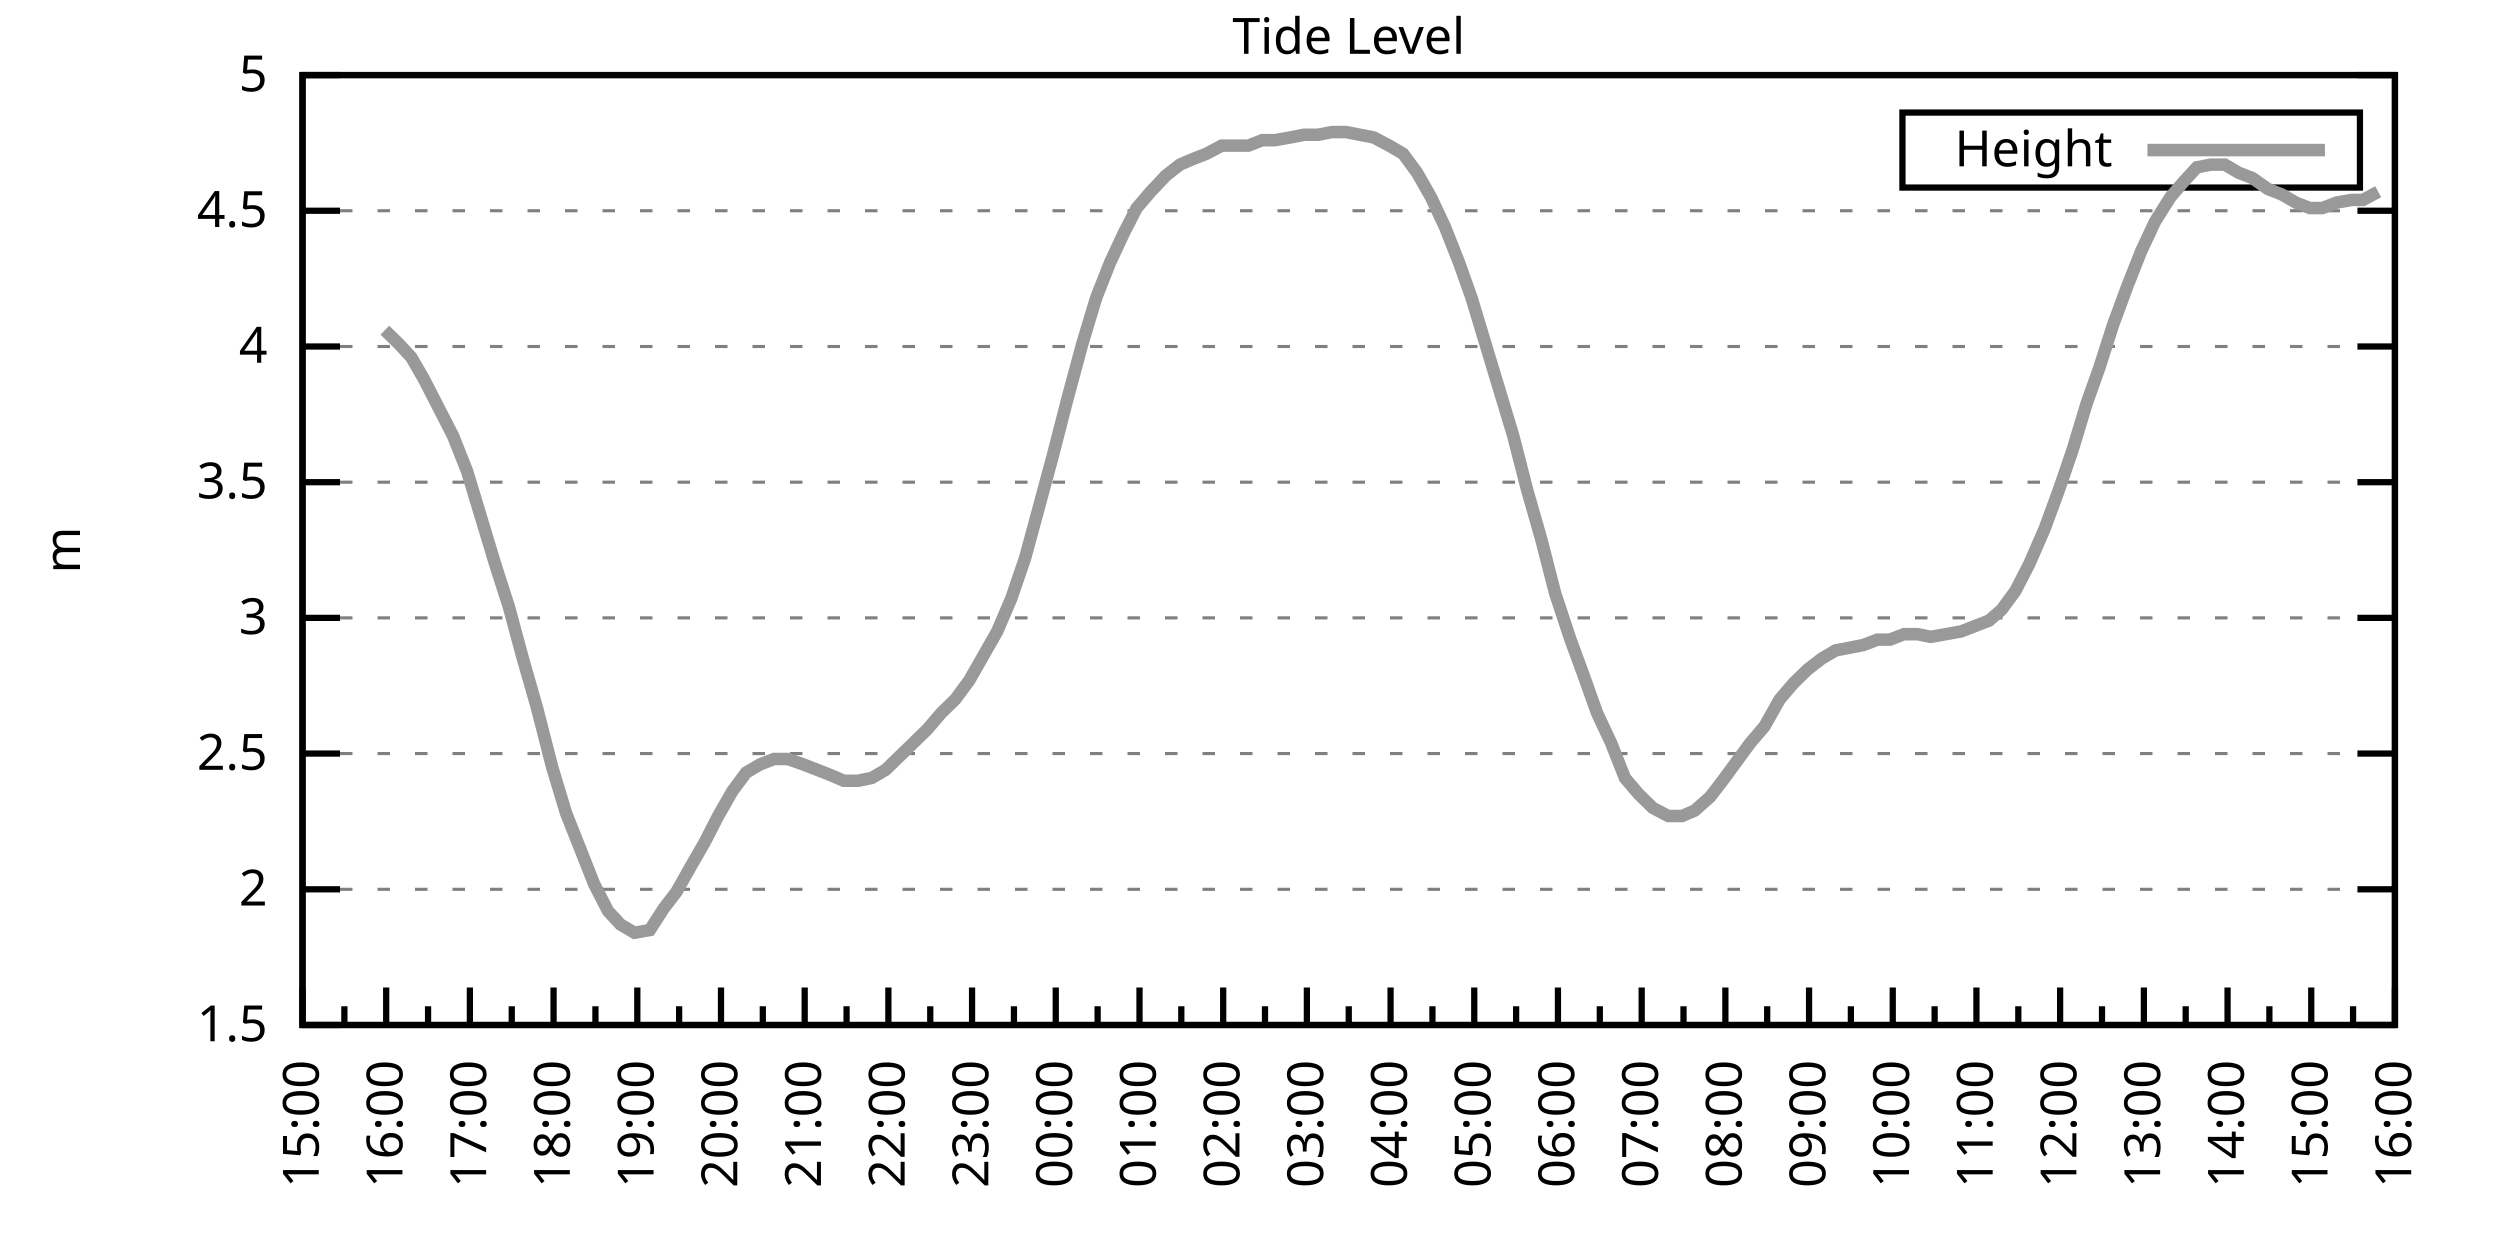
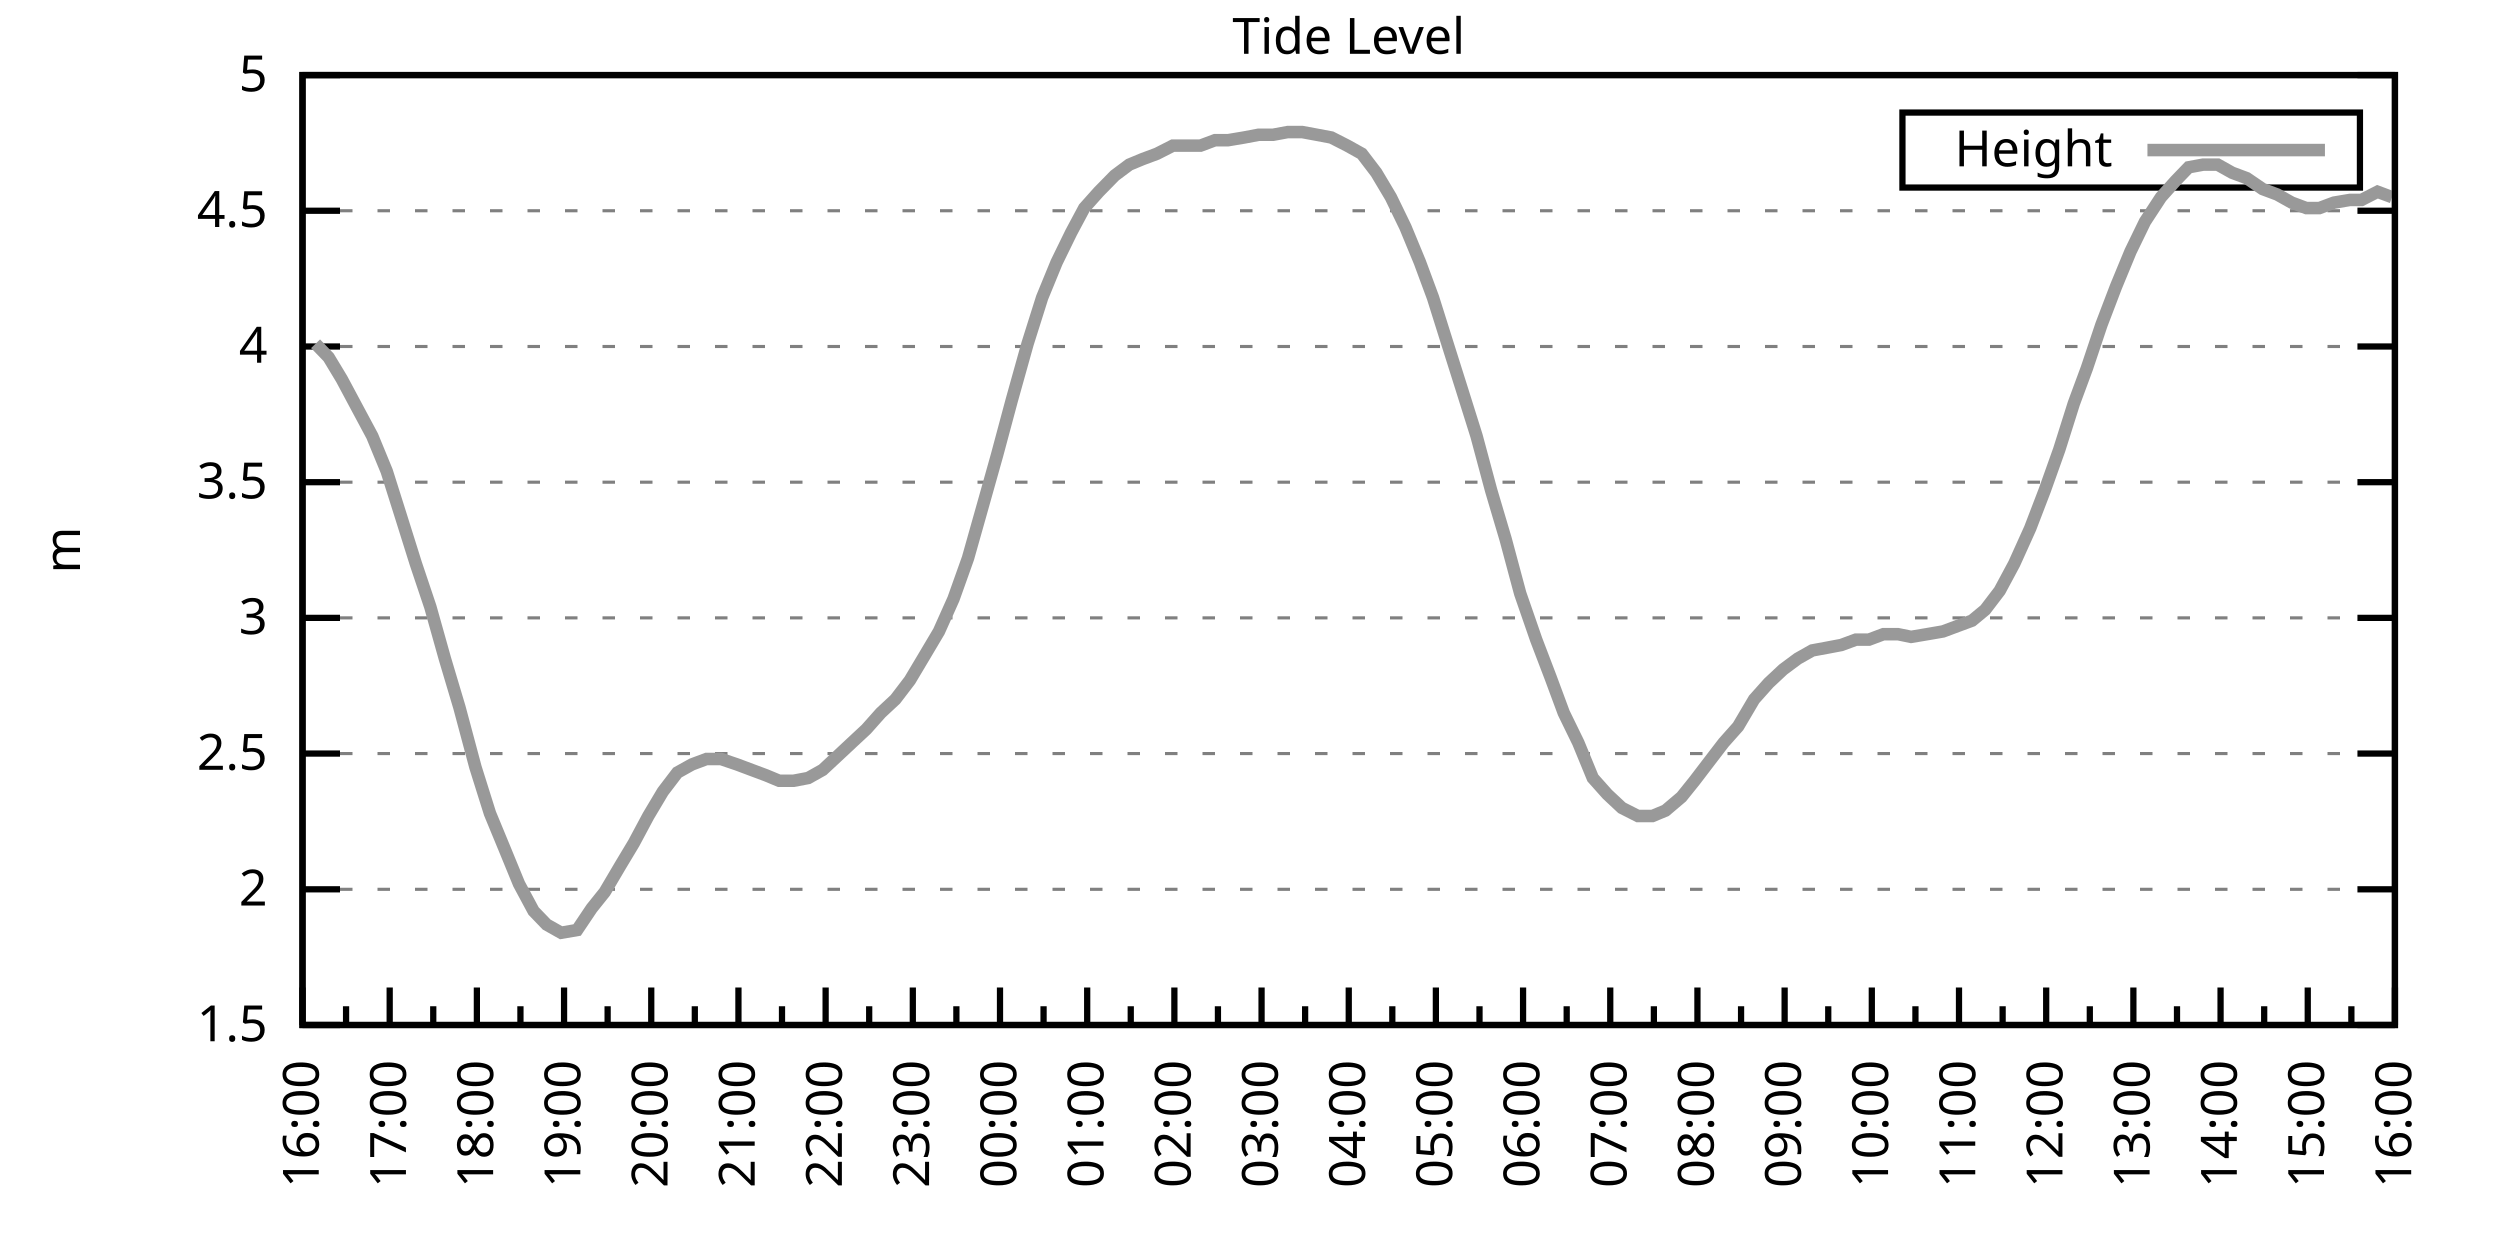
<svg xmlns="http://www.w3.org/2000/svg" xmlns:xlink="http://www.w3.org/1999/xlink" width="400" height="200" viewBox="0 0 400 200">
  <g id="gnuplot_canvas">
    <rect x="0" y="0" width="400" height="200" fill="none" />
    <defs>
      <circle id="gpDot" r="0.5" stroke-width="0.5" stroke="currentColor" />
      <path id="gpPt0" stroke-width="0.333" stroke="currentColor" d="M-1,0 h2 M0,-1 v2" />
      <path id="gpPt1" stroke-width="0.333" stroke="currentColor" d="M-1,-1 L1,1 M1,-1 L-1,1" />
      <path id="gpPt2" stroke-width="0.333" stroke="currentColor" d="M-1,0 L1,0 M0,-1 L0,1 M-1,-1 L1,1 M-1,1 L1,-1" />
      <rect id="gpPt3" stroke-width="0.333" stroke="currentColor" x="-1" y="-1" width="2" height="2" />
      <rect id="gpPt4" stroke-width="0.333" stroke="currentColor" fill="currentColor" x="-1" y="-1" width="2" height="2" />
      <circle id="gpPt5" stroke-width="0.333" stroke="currentColor" cx="0" cy="0" r="1" />
      <use xlink:href="#gpPt5" id="gpPt6" fill="currentColor" stroke="none" />
      <path id="gpPt7" stroke-width="0.333" stroke="currentColor" d="M0,-1.33 L-1.33,0.67 L1.33,0.67 z" />
      <use xlink:href="#gpPt7" id="gpPt8" fill="currentColor" stroke="none" />
      <use xlink:href="#gpPt7" id="gpPt9" stroke="currentColor" transform="rotate(180)" />
      <use xlink:href="#gpPt9" id="gpPt10" fill="currentColor" stroke="none" />
      <use xlink:href="#gpPt3" id="gpPt11" stroke="currentColor" transform="rotate(45)" />
      <use xlink:href="#gpPt11" id="gpPt12" fill="currentColor" stroke="none" />
      <path id="gpPt13" stroke-width="0.333" stroke="currentColor" d="M0,1.330 L1.265,0.411 L0.782,-1.067 L-0.782,-1.076 L-1.265,0.411 z" />
      <use xlink:href="#gpPt13" id="gpPt14" fill="currentColor" stroke="none" />
      <filter id="textbox" filterUnits="objectBoundingBox" x="0" y="0" height="1" width="1">
        <feFlood flood-color="white" flood-opacity="1" result="bgnd" />
        <feComposite in="SourceGraphic" in2="bgnd" operator="atop" />
      </filter>
      <filter id="greybox" filterUnits="objectBoundingBox" x="0" y="0" height="1" width="1">
        <feFlood flood-color="lightgrey" flood-opacity="1" result="grey" />
        <feComposite in="SourceGraphic" in2="grey" operator="atop" />
      </filter>
    </defs>
    <g fill="none" color="white" stroke="currentColor" stroke-width="1.00" stroke-linecap="butt" stroke-linejoin="miter">
</g>
    <g fill="none" color="black" stroke="currentColor" stroke-width="1.00" stroke-linecap="butt" stroke-linejoin="miter">
      <g stroke="none" shape-rendering="crispEdges">
        <polygon fill="rgb(255, 255, 255)" points="48.40,164.00 383.18,164.00 383.18,12.02 48.40,12.02 " />
      </g>
    </g>
    <g fill="none" color="black" stroke="currentColor" stroke-width="1.00" stroke-linecap="butt" stroke-linejoin="miter">
</g>
    <g fill="none" color="black" stroke="black" stroke-width="0.50" stroke-linecap="butt" stroke-linejoin="miter">
</g>
    <g fill="none" color="gray" stroke="currentColor" stroke-width="0.50" stroke-linecap="butt" stroke-linejoin="miter">
      <path stroke="gray" stroke-dasharray="2,4" class="gridline" d="M48.40,164.00 L383.19,164.00  " />
    </g>
    <g fill="none" color="gray" stroke="gray" stroke-width="1.00" stroke-linecap="butt" stroke-linejoin="miter">
</g>
    <g fill="none" color="black" stroke="currentColor" stroke-width="1.00" stroke-linecap="butt" stroke-linejoin="miter">
      <path stroke="black" d="M48.40,164.00 L54.40,164.00 M383.19,164.00 L377.19,164.00  " />
      <g transform="translate(42.80,166.60)" stroke="none" fill="black" font-family="Sans" font-size="8.00" text-anchor="end">
        <text>
          <tspan font-family="Sans"> 1.5</tspan>
        </text>
      </g>
    </g>
    <g fill="none" color="black" stroke="currentColor" stroke-width="1.00" stroke-linecap="butt" stroke-linejoin="miter">
</g>
    <g fill="none" color="black" stroke="black" stroke-width="0.50" stroke-linecap="butt" stroke-linejoin="miter">
</g>
    <g fill="none" color="gray" stroke="currentColor" stroke-width="0.50" stroke-linecap="butt" stroke-linejoin="miter">
      <path stroke="gray" stroke-dasharray="2,4" class="gridline" d="M48.40,142.29 L383.19,142.29  " />
    </g>
    <g fill="none" color="gray" stroke="gray" stroke-width="1.00" stroke-linecap="butt" stroke-linejoin="miter">
</g>
    <g fill="none" color="black" stroke="currentColor" stroke-width="1.00" stroke-linecap="butt" stroke-linejoin="miter">
      <path stroke="black" d="M48.40,142.29 L54.40,142.29 M383.19,142.29 L377.19,142.29  " />
      <g transform="translate(42.80,144.89)" stroke="none" fill="black" font-family="Sans" font-size="8.00" text-anchor="end">
        <text>
          <tspan font-family="Sans"> 2</tspan>
        </text>
      </g>
    </g>
    <g fill="none" color="black" stroke="currentColor" stroke-width="1.00" stroke-linecap="butt" stroke-linejoin="miter">
</g>
    <g fill="none" color="black" stroke="black" stroke-width="0.50" stroke-linecap="butt" stroke-linejoin="miter">
</g>
    <g fill="none" color="gray" stroke="currentColor" stroke-width="0.50" stroke-linecap="butt" stroke-linejoin="miter">
      <path stroke="gray" stroke-dasharray="2,4" class="gridline" d="M48.40,120.57 L383.19,120.57  " />
    </g>
    <g fill="none" color="gray" stroke="gray" stroke-width="1.00" stroke-linecap="butt" stroke-linejoin="miter">
</g>
    <g fill="none" color="black" stroke="currentColor" stroke-width="1.00" stroke-linecap="butt" stroke-linejoin="miter">
      <path stroke="black" d="M48.40,120.57 L54.40,120.57 M383.19,120.57 L377.19,120.57  " />
      <g transform="translate(42.80,123.17)" stroke="none" fill="black" font-family="Sans" font-size="8.00" text-anchor="end">
        <text>
          <tspan font-family="Sans"> 2.5</tspan>
        </text>
      </g>
    </g>
    <g fill="none" color="black" stroke="currentColor" stroke-width="1.00" stroke-linecap="butt" stroke-linejoin="miter">
</g>
    <g fill="none" color="black" stroke="black" stroke-width="0.50" stroke-linecap="butt" stroke-linejoin="miter">
</g>
    <g fill="none" color="gray" stroke="currentColor" stroke-width="0.50" stroke-linecap="butt" stroke-linejoin="miter">
      <path stroke="gray" stroke-dasharray="2,4" class="gridline" d="M48.40,98.86 L383.19,98.86  " />
    </g>
    <g fill="none" color="gray" stroke="gray" stroke-width="1.00" stroke-linecap="butt" stroke-linejoin="miter">
</g>
    <g fill="none" color="black" stroke="currentColor" stroke-width="1.00" stroke-linecap="butt" stroke-linejoin="miter">
      <path stroke="black" d="M48.40,98.86 L54.40,98.86 M383.19,98.86 L377.19,98.86  " />
      <g transform="translate(42.80,101.46)" stroke="none" fill="black" font-family="Sans" font-size="8.00" text-anchor="end">
        <text>
          <tspan font-family="Sans"> 3</tspan>
        </text>
      </g>
    </g>
    <g fill="none" color="black" stroke="currentColor" stroke-width="1.00" stroke-linecap="butt" stroke-linejoin="miter">
</g>
    <g fill="none" color="black" stroke="black" stroke-width="0.50" stroke-linecap="butt" stroke-linejoin="miter">
</g>
    <g fill="none" color="gray" stroke="currentColor" stroke-width="0.50" stroke-linecap="butt" stroke-linejoin="miter">
      <path stroke="gray" stroke-dasharray="2,4" class="gridline" d="M48.40,77.15 L383.19,77.15  " />
    </g>
    <g fill="none" color="gray" stroke="gray" stroke-width="1.00" stroke-linecap="butt" stroke-linejoin="miter">
</g>
    <g fill="none" color="black" stroke="currentColor" stroke-width="1.00" stroke-linecap="butt" stroke-linejoin="miter">
      <path stroke="black" d="M48.40,77.15 L54.40,77.15 M383.19,77.15 L377.19,77.15  " />
      <g transform="translate(42.80,79.75)" stroke="none" fill="black" font-family="Sans" font-size="8.00" text-anchor="end">
        <text>
          <tspan font-family="Sans"> 3.5</tspan>
        </text>
      </g>
    </g>
    <g fill="none" color="black" stroke="currentColor" stroke-width="1.00" stroke-linecap="butt" stroke-linejoin="miter">
</g>
    <g fill="none" color="black" stroke="black" stroke-width="0.50" stroke-linecap="butt" stroke-linejoin="miter">
</g>
    <g fill="none" color="gray" stroke="currentColor" stroke-width="0.50" stroke-linecap="butt" stroke-linejoin="miter">
      <path stroke="gray" stroke-dasharray="2,4" class="gridline" d="M48.40,55.44 L383.19,55.44  " />
    </g>
    <g fill="none" color="gray" stroke="gray" stroke-width="1.00" stroke-linecap="butt" stroke-linejoin="miter">
</g>
    <g fill="none" color="black" stroke="currentColor" stroke-width="1.00" stroke-linecap="butt" stroke-linejoin="miter">
      <path stroke="black" d="M48.40,55.44 L54.40,55.44 M383.19,55.44 L377.19,55.44  " />
      <g transform="translate(42.80,58.04)" stroke="none" fill="black" font-family="Sans" font-size="8.00" text-anchor="end">
        <text>
          <tspan font-family="Sans"> 4</tspan>
        </text>
      </g>
    </g>
    <g fill="none" color="black" stroke="currentColor" stroke-width="1.00" stroke-linecap="butt" stroke-linejoin="miter">
</g>
    <g fill="none" color="black" stroke="black" stroke-width="0.50" stroke-linecap="butt" stroke-linejoin="miter">
</g>
    <g fill="none" color="gray" stroke="currentColor" stroke-width="0.50" stroke-linecap="butt" stroke-linejoin="miter">
      <path stroke="gray" stroke-dasharray="2,4" class="gridline" d="M48.40,33.72 L383.19,33.72  " />
    </g>
    <g fill="none" color="gray" stroke="gray" stroke-width="1.00" stroke-linecap="butt" stroke-linejoin="miter">
</g>
    <g fill="none" color="black" stroke="currentColor" stroke-width="1.00" stroke-linecap="butt" stroke-linejoin="miter">
      <path stroke="black" d="M48.40,33.72 L54.40,33.72 M383.19,33.72 L377.19,33.72  " />
      <g transform="translate(42.80,36.32)" stroke="none" fill="black" font-family="Sans" font-size="8.00" text-anchor="end">
        <text>
          <tspan font-family="Sans"> 4.5</tspan>
        </text>
      </g>
    </g>
    <g fill="none" color="black" stroke="currentColor" stroke-width="1.00" stroke-linecap="butt" stroke-linejoin="miter">
</g>
    <g fill="none" color="black" stroke="black" stroke-width="0.50" stroke-linecap="butt" stroke-linejoin="miter">
</g>
    <g fill="none" color="gray" stroke="currentColor" stroke-width="0.50" stroke-linecap="butt" stroke-linejoin="miter">
      <path stroke="gray" stroke-dasharray="2,4" class="gridline" d="M48.40,12.01 L383.19,12.01  " />
    </g>
    <g fill="none" color="gray" stroke="gray" stroke-width="1.00" stroke-linecap="butt" stroke-linejoin="miter">
</g>
    <g fill="none" color="black" stroke="currentColor" stroke-width="1.00" stroke-linecap="butt" stroke-linejoin="miter">
      <path stroke="black" d="M48.40,12.01 L54.40,12.01 M383.19,12.01 L377.19,12.01  " />
      <g transform="translate(42.80,14.61)" stroke="none" fill="black" font-family="Sans" font-size="8.00" text-anchor="end">
        <text>
          <tspan font-family="Sans"> 5</tspan>
        </text>
      </g>
    </g>
    <g fill="none" color="black" stroke="currentColor" stroke-width="1.00" stroke-linecap="butt" stroke-linejoin="miter">
      <path stroke="black" d="M48.40,164.00 L48.40,158.00  " />
      <g transform="translate(51.00,169.60) rotate(270)" stroke="none" fill="black" font-family="Sans" font-size="8.00" text-anchor="end">
        <text>
+           <tspan font-family="Sans">16:00</tspan>
+         </text>
+       </g>
+     </g>
+     <g fill="none" color="black" stroke="currentColor" stroke-width="1.00" stroke-linecap="butt" stroke-linejoin="miter">
+       <path stroke="black" d="M55.37,164.00 L55.37,161.00 M62.35,164.00 L62.35,158.00  " />
+       <g transform="translate(64.95,169.60) rotate(270)" stroke="none" fill="black" font-family="Sans" font-size="8.00" text-anchor="end">
+         <text>
+           <tspan font-family="Sans">17:00</tspan>
+         </text>
+       </g>
+     </g>
+     <g fill="none" color="black" stroke="currentColor" stroke-width="1.00" stroke-linecap="butt" stroke-linejoin="miter">
+       <path stroke="black" d="M69.32,164.00 L69.32,161.00 M76.30,164.00 L76.30,158.00  " />
+       <g transform="translate(78.90,169.60) rotate(270)" stroke="none" fill="black" font-family="Sans" font-size="8.00" text-anchor="end">
+         <text>
+           <tspan font-family="Sans">18:00</tspan>
+         </text>
+       </g>
+     </g>
+     <g fill="none" color="black" stroke="currentColor" stroke-width="1.00" stroke-linecap="butt" stroke-linejoin="miter">
+       <path stroke="black" d="M83.27,164.00 L83.27,161.00 M90.25,164.00 L90.25,158.00  " />
+       <g transform="translate(92.85,169.60) rotate(270)" stroke="none" fill="black" font-family="Sans" font-size="8.00" text-anchor="end">
+         <text>
+           <tspan font-family="Sans">19:00</tspan>
+         </text>
+       </g>
+     </g>
+     <g fill="none" color="black" stroke="currentColor" stroke-width="1.00" stroke-linecap="butt" stroke-linejoin="miter">
+       <path stroke="black" d="M97.22,164.00 L97.22,161.00 M104.20,164.00 L104.20,158.00  " />
+       <g transform="translate(106.80,169.60) rotate(270)" stroke="none" fill="black" font-family="Sans" font-size="8.00" text-anchor="end">
+         <text>
+           <tspan font-family="Sans">20:00</tspan>
+         </text>
+       </g>
+     </g>
+     <g fill="none" color="black" stroke="currentColor" stroke-width="1.00" stroke-linecap="butt" stroke-linejoin="miter">
+       <path stroke="black" d="M111.17,164.00 L111.17,161.00 M118.15,164.00 L118.15,158.00  " />
+       <g transform="translate(120.75,169.60) rotate(270)" stroke="none" fill="black" font-family="Sans" font-size="8.00" text-anchor="end">
+         <text>
+           <tspan font-family="Sans">21:00</tspan>
+         </text>
+       </g>
+     </g>
+     <g fill="none" color="black" stroke="currentColor" stroke-width="1.00" stroke-linecap="butt" stroke-linejoin="miter">
+       <path stroke="black" d="M125.12,164.00 L125.12,161.00 M132.10,164.00 L132.10,158.00  " />
+       <g transform="translate(134.70,169.60) rotate(270)" stroke="none" fill="black" font-family="Sans" font-size="8.00" text-anchor="end">
+         <text>
+           <tspan font-family="Sans">22:00</tspan>
+         </text>
+       </g>
+     </g>
+     <g fill="none" color="black" stroke="currentColor" stroke-width="1.00" stroke-linecap="butt" stroke-linejoin="miter">
+       <path stroke="black" d="M139.07,164.00 L139.07,161.00 M146.05,164.00 L146.05,158.00  " />
+       <g transform="translate(148.65,169.60) rotate(270)" stroke="none" fill="black" font-family="Sans" font-size="8.00" text-anchor="end">
+         <text>
+           <tspan font-family="Sans">23:00</tspan>
+         </text>
+       </g>
+     </g>
+     <g fill="none" color="black" stroke="currentColor" stroke-width="1.00" stroke-linecap="butt" stroke-linejoin="miter">
+       <path stroke="black" d="M153.02,164.00 L153.02,161.00 M160.00,164.00 L160.00,158.00  " />
+       <g transform="translate(162.60,169.60) rotate(270)" stroke="none" fill="black" font-family="Sans" font-size="8.00" text-anchor="end">
+         <text>
+           <tspan font-family="Sans">00:00</tspan>
+         </text>
+       </g>
+     </g>
+     <g fill="none" color="black" stroke="currentColor" stroke-width="1.00" stroke-linecap="butt" stroke-linejoin="miter">
+       <path stroke="black" d="M166.97,164.00 L166.97,161.00 M173.95,164.00 L173.95,158.00  " />
+       <g transform="translate(176.55,169.60) rotate(270)" stroke="none" fill="black" font-family="Sans" font-size="8.00" text-anchor="end">
+         <text>
+           <tspan font-family="Sans">01:00</tspan>
+         </text>
+       </g>
+     </g>
+     <g fill="none" color="black" stroke="currentColor" stroke-width="1.00" stroke-linecap="butt" stroke-linejoin="miter">
+       <path stroke="black" d="M180.92,164.00 L180.92,161.00 M187.90,164.00 L187.90,158.00  " />
+       <g transform="translate(190.50,169.60) rotate(270)" stroke="none" fill="black" font-family="Sans" font-size="8.00" text-anchor="end">
+         <text>
+           <tspan font-family="Sans">02:00</tspan>
+         </text>
+       </g>
+     </g>
+     <g fill="none" color="black" stroke="currentColor" stroke-width="1.00" stroke-linecap="butt" stroke-linejoin="miter">
+       <path stroke="black" d="M194.87,164.00 L194.87,161.00 M201.85,164.00 L201.85,158.00  " />
+       <g transform="translate(204.45,169.60) rotate(270)" stroke="none" fill="black" font-family="Sans" font-size="8.00" text-anchor="end">
+         <text>
+           <tspan font-family="Sans">03:00</tspan>
+         </text>
+       </g>
+     </g>
+     <g fill="none" color="black" stroke="currentColor" stroke-width="1.00" stroke-linecap="butt" stroke-linejoin="miter">
+       <path stroke="black" d="M208.82,164.00 L208.82,161.00 M215.80,164.00 L215.80,158.00  " />
+       <g transform="translate(218.40,169.60) rotate(270)" stroke="none" fill="black" font-family="Sans" font-size="8.00" text-anchor="end">
+         <text>
+           <tspan font-family="Sans">04:00</tspan>
+         </text>
+       </g>
+     </g>
+     <g fill="none" color="black" stroke="currentColor" stroke-width="1.00" stroke-linecap="butt" stroke-linejoin="miter">
+       <path stroke="black" d="M222.77,164.00 L222.77,161.00 M229.74,164.00 L229.74,158.00  " />
+       <g transform="translate(232.34,169.60) rotate(270)" stroke="none" fill="black" font-family="Sans" font-size="8.00" text-anchor="end">
+         <text>
+           <tspan font-family="Sans">05:00</tspan>
+         </text>
+       </g>
+     </g>
+     <g fill="none" color="black" stroke="currentColor" stroke-width="1.00" stroke-linecap="butt" stroke-linejoin="miter">
+       <path stroke="black" d="M236.72,164.00 L236.72,161.00 M243.69,164.00 L243.69,158.00  " />
+       <g transform="translate(246.29,169.60) rotate(270)" stroke="none" fill="black" font-family="Sans" font-size="8.00" text-anchor="end">
+         <text>
+           <tspan font-family="Sans">06:00</tspan>
+         </text>
+       </g>
+     </g>
+     <g fill="none" color="black" stroke="currentColor" stroke-width="1.00" stroke-linecap="butt" stroke-linejoin="miter">
+       <path stroke="black" d="M250.67,164.00 L250.67,161.00 M257.64,164.00 L257.64,158.00  " />
+       <g transform="translate(260.24,169.60) rotate(270)" stroke="none" fill="black" font-family="Sans" font-size="8.00" text-anchor="end">
+         <text>
+           <tspan font-family="Sans">07:00</tspan>
+         </text>
+       </g>
+     </g>
+     <g fill="none" color="black" stroke="currentColor" stroke-width="1.00" stroke-linecap="butt" stroke-linejoin="miter">
+       <path stroke="black" d="M264.62,164.00 L264.62,161.00 M271.59,164.00 L271.59,158.00  " />
+       <g transform="translate(274.19,169.60) rotate(270)" stroke="none" fill="black" font-family="Sans" font-size="8.00" text-anchor="end">
+         <text>
+           <tspan font-family="Sans">08:00</tspan>
+         </text>
+       </g>
+     </g>
+     <g fill="none" color="black" stroke="currentColor" stroke-width="1.00" stroke-linecap="butt" stroke-linejoin="miter">
+       <path stroke="black" d="M278.57,164.00 L278.57,161.00 M285.54,164.00 L285.54,158.00  " />
+       <g transform="translate(288.14,169.60) rotate(270)" stroke="none" fill="black" font-family="Sans" font-size="8.00" text-anchor="end">
+         <text>
+           <tspan font-family="Sans">09:00</tspan>
+         </text>
+       </g>
+     </g>
+     <g fill="none" color="black" stroke="currentColor" stroke-width="1.00" stroke-linecap="butt" stroke-linejoin="miter">
+       <path stroke="black" d="M292.52,164.00 L292.52,161.00 M299.49,164.00 L299.49,158.00  " />
+       <g transform="translate(302.09,169.60) rotate(270)" stroke="none" fill="black" font-family="Sans" font-size="8.00" text-anchor="end">
+         <text>
+           <tspan font-family="Sans">10:00</tspan>
+         </text>
+       </g>
+     </g>
+     <g fill="none" color="black" stroke="currentColor" stroke-width="1.00" stroke-linecap="butt" stroke-linejoin="miter">
+       <path stroke="black" d="M306.47,164.00 L306.47,161.00 M313.44,164.00 L313.44,158.00  " />
+       <g transform="translate(316.04,169.60) rotate(270)" stroke="none" fill="black" font-family="Sans" font-size="8.00" text-anchor="end">
+         <text>
+           <tspan font-family="Sans">11:00</tspan>
+         </text>
+       </g>
+     </g>
+     <g fill="none" color="black" stroke="currentColor" stroke-width="1.00" stroke-linecap="butt" stroke-linejoin="miter">
+       <path stroke="black" d="M320.42,164.00 L320.42,161.00 M327.39,164.00 L327.39,158.00  " />
+       <g transform="translate(329.99,169.60) rotate(270)" stroke="none" fill="black" font-family="Sans" font-size="8.00" text-anchor="end">
+         <text>
+           <tspan font-family="Sans">12:00</tspan>
+         </text>
+       </g>
+     </g>
+     <g fill="none" color="black" stroke="currentColor" stroke-width="1.00" stroke-linecap="butt" stroke-linejoin="miter">
+       <path stroke="black" d="M334.37,164.00 L334.37,161.00 M341.34,164.00 L341.34,158.00  " />
+       <g transform="translate(343.94,169.60) rotate(270)" stroke="none" fill="black" font-family="Sans" font-size="8.00" text-anchor="end">
+         <text>
+           <tspan font-family="Sans">13:00</tspan>
+         </text>
+       </g>
+     </g>
+     <g fill="none" color="black" stroke="currentColor" stroke-width="1.00" stroke-linecap="butt" stroke-linejoin="miter">
+       <path stroke="black" d="M348.32,164.00 L348.32,161.00 M355.29,164.00 L355.29,158.00  " />
+       <g transform="translate(357.89,169.60) rotate(270)" stroke="none" fill="black" font-family="Sans" font-size="8.00" text-anchor="end">
+         <text>
+           <tspan font-family="Sans">14:00</tspan>
+         </text>
+       </g>
+     </g>
+     <g fill="none" color="black" stroke="currentColor" stroke-width="1.00" stroke-linecap="butt" stroke-linejoin="miter">
+       <path stroke="black" d="M362.27,164.00 L362.27,161.00 M369.24,164.00 L369.24,158.00  " />
+       <g transform="translate(371.84,169.60) rotate(270)" stroke="none" fill="black" font-family="Sans" font-size="8.00" text-anchor="end">
+         <text>
          <tspan font-family="Sans">15:00</tspan>
        </text>
      </g>
    </g>
    <g fill="none" color="black" stroke="currentColor" stroke-width="1.00" stroke-linecap="butt" stroke-linejoin="miter">
-       <path stroke="black" d="M55.10,164.00 L55.10,161.00 M61.79,164.00 L61.79,158.00  " />
-       <g transform="translate(64.39,169.60) rotate(270)" stroke="none" fill="black" font-family="Sans" font-size="8.00" text-anchor="end">
-         <text>
-           <tspan font-family="Sans">16:00</tspan>
-         </text>
-       </g>
-     </g>
-     <g fill="none" color="black" stroke="currentColor" stroke-width="1.00" stroke-linecap="butt" stroke-linejoin="miter">
-       <path stroke="black" d="M68.49,164.00 L68.49,161.00 M75.18,164.00 L75.18,158.00  " />
-       <g transform="translate(77.78,169.60) rotate(270)" stroke="none" fill="black" font-family="Sans" font-size="8.00" text-anchor="end">
-         <text>
-           <tspan font-family="Sans">17:00</tspan>
-         </text>
-       </g>
-     </g>
-     <g fill="none" color="black" stroke="currentColor" stroke-width="1.00" stroke-linecap="butt" stroke-linejoin="miter">
-       <path stroke="black" d="M81.88,164.00 L81.88,161.00 M88.57,164.00 L88.57,158.00  " />
-       <g transform="translate(91.17,169.60) rotate(270)" stroke="none" fill="black" font-family="Sans" font-size="8.00" text-anchor="end">
-         <text>
-           <tspan font-family="Sans">18:00</tspan>
-         </text>
-       </g>
-     </g>
-     <g fill="none" color="black" stroke="currentColor" stroke-width="1.00" stroke-linecap="butt" stroke-linejoin="miter">
-       <path stroke="black" d="M95.27,164.00 L95.27,161.00 M101.97,164.00 L101.97,158.00  " />
-       <g transform="translate(104.57,169.60) rotate(270)" stroke="none" fill="black" font-family="Sans" font-size="8.00" text-anchor="end">
-         <text>
-           <tspan font-family="Sans">19:00</tspan>
-         </text>
-       </g>
-     </g>
-     <g fill="none" color="black" stroke="currentColor" stroke-width="1.00" stroke-linecap="butt" stroke-linejoin="miter">
-       <path stroke="black" d="M108.66,164.00 L108.66,161.00 M115.36,164.00 L115.36,158.00  " />
-       <g transform="translate(117.96,169.60) rotate(270)" stroke="none" fill="black" font-family="Sans" font-size="8.00" text-anchor="end">
-         <text>
-           <tspan font-family="Sans">20:00</tspan>
-         </text>
-       </g>
-     </g>
-     <g fill="none" color="black" stroke="currentColor" stroke-width="1.00" stroke-linecap="butt" stroke-linejoin="miter">
-       <path stroke="black" d="M122.05,164.00 L122.05,161.00 M128.75,164.00 L128.75,158.00  " />
-       <g transform="translate(131.35,169.60) rotate(270)" stroke="none" fill="black" font-family="Sans" font-size="8.00" text-anchor="end">
-         <text>
-           <tspan font-family="Sans">21:00</tspan>
-         </text>
-       </g>
-     </g>
-     <g fill="none" color="black" stroke="currentColor" stroke-width="1.00" stroke-linecap="butt" stroke-linejoin="miter">
-       <path stroke="black" d="M135.45,164.00 L135.45,161.00 M142.14,164.00 L142.14,158.00  " />
-       <g transform="translate(144.74,169.60) rotate(270)" stroke="none" fill="black" font-family="Sans" font-size="8.00" text-anchor="end">
-         <text>
-           <tspan font-family="Sans">22:00</tspan>
-         </text>
-       </g>
-     </g>
-     <g fill="none" color="black" stroke="currentColor" stroke-width="1.00" stroke-linecap="butt" stroke-linejoin="miter">
-       <path stroke="black" d="M148.84,164.00 L148.84,161.00 M155.53,164.00 L155.53,158.00  " />
-       <g transform="translate(158.13,169.60) rotate(270)" stroke="none" fill="black" font-family="Sans" font-size="8.00" text-anchor="end">
-         <text>
-           <tspan font-family="Sans">23:00</tspan>
-         </text>
-       </g>
-     </g>
-     <g fill="none" color="black" stroke="currentColor" stroke-width="1.00" stroke-linecap="butt" stroke-linejoin="miter">
-       <path stroke="black" d="M162.23,164.00 L162.23,161.00 M168.92,164.00 L168.92,158.00  " />
-       <g transform="translate(171.52,169.60) rotate(270)" stroke="none" fill="black" font-family="Sans" font-size="8.00" text-anchor="end">
-         <text>
-           <tspan font-family="Sans">00:00</tspan>
-         </text>
-       </g>
-     </g>
-     <g fill="none" color="black" stroke="currentColor" stroke-width="1.00" stroke-linecap="butt" stroke-linejoin="miter">
-       <path stroke="black" d="M175.62,164.00 L175.62,161.00 M182.32,164.00 L182.32,158.00  " />
-       <g transform="translate(184.92,169.60) rotate(270)" stroke="none" fill="black" font-family="Sans" font-size="8.00" text-anchor="end">
-         <text>
-           <tspan font-family="Sans">01:00</tspan>
-         </text>
-       </g>
-     </g>
-     <g fill="none" color="black" stroke="currentColor" stroke-width="1.00" stroke-linecap="butt" stroke-linejoin="miter">
-       <path stroke="black" d="M189.01,164.00 L189.01,161.00 M195.71,164.00 L195.71,158.00  " />
-       <g transform="translate(198.31,169.60) rotate(270)" stroke="none" fill="black" font-family="Sans" font-size="8.00" text-anchor="end">
-         <text>
-           <tspan font-family="Sans">02:00</tspan>
-         </text>
-       </g>
-     </g>
-     <g fill="none" color="black" stroke="currentColor" stroke-width="1.00" stroke-linecap="butt" stroke-linejoin="miter">
-       <path stroke="black" d="M202.40,164.00 L202.40,161.00 M209.10,164.00 L209.10,158.00  " />
-       <g transform="translate(211.70,169.60) rotate(270)" stroke="none" fill="black" font-family="Sans" font-size="8.00" text-anchor="end">
-         <text>
-           <tspan font-family="Sans">03:00</tspan>
-         </text>
-       </g>
-     </g>
-     <g fill="none" color="black" stroke="currentColor" stroke-width="1.00" stroke-linecap="butt" stroke-linejoin="miter">
-       <path stroke="black" d="M215.80,164.00 L215.80,161.00 M222.49,164.00 L222.49,158.00  " />
-       <g transform="translate(225.09,169.60) rotate(270)" stroke="none" fill="black" font-family="Sans" font-size="8.00" text-anchor="end">
-         <text>
-           <tspan font-family="Sans">04:00</tspan>
-         </text>
-       </g>
-     </g>
-     <g fill="none" color="black" stroke="currentColor" stroke-width="1.00" stroke-linecap="butt" stroke-linejoin="miter">
-       <path stroke="black" d="M229.19,164.00 L229.19,161.00 M235.88,164.00 L235.88,158.00  " />
-       <g transform="translate(238.48,169.60) rotate(270)" stroke="none" fill="black" font-family="Sans" font-size="8.00" text-anchor="end">
-         <text>
-           <tspan font-family="Sans">05:00</tspan>
-         </text>
-       </g>
-     </g>
-     <g fill="none" color="black" stroke="currentColor" stroke-width="1.00" stroke-linecap="butt" stroke-linejoin="miter">
-       <path stroke="black" d="M242.58,164.00 L242.58,161.00 M249.27,164.00 L249.27,158.00  " />
-       <g transform="translate(251.87,169.60) rotate(270)" stroke="none" fill="black" font-family="Sans" font-size="8.00" text-anchor="end">
-         <text>
-           <tspan font-family="Sans">06:00</tspan>
-         </text>
-       </g>
-     </g>
-     <g fill="none" color="black" stroke="currentColor" stroke-width="1.00" stroke-linecap="butt" stroke-linejoin="miter">
-       <path stroke="black" d="M255.97,164.00 L255.97,161.00 M262.67,164.00 L262.67,158.00  " />
-       <g transform="translate(265.27,169.60) rotate(270)" stroke="none" fill="black" font-family="Sans" font-size="8.00" text-anchor="end">
-         <text>
-           <tspan font-family="Sans">07:00</tspan>
-         </text>
-       </g>
-     </g>
-     <g fill="none" color="black" stroke="currentColor" stroke-width="1.00" stroke-linecap="butt" stroke-linejoin="miter">
-       <path stroke="black" d="M269.36,164.00 L269.36,161.00 M276.06,164.00 L276.06,158.00  " />
-       <g transform="translate(278.66,169.60) rotate(270)" stroke="none" fill="black" font-family="Sans" font-size="8.00" text-anchor="end">
-         <text>
-           <tspan font-family="Sans">08:00</tspan>
-         </text>
-       </g>
-     </g>
-     <g fill="none" color="black" stroke="currentColor" stroke-width="1.00" stroke-linecap="butt" stroke-linejoin="miter">
-       <path stroke="black" d="M282.75,164.00 L282.75,161.00 M289.45,164.00 L289.45,158.00  " />
-       <g transform="translate(292.05,169.60) rotate(270)" stroke="none" fill="black" font-family="Sans" font-size="8.00" text-anchor="end">
-         <text>
-           <tspan font-family="Sans">09:00</tspan>
-         </text>
-       </g>
-     </g>
-     <g fill="none" color="black" stroke="currentColor" stroke-width="1.00" stroke-linecap="butt" stroke-linejoin="miter">
-       <path stroke="black" d="M296.14,164.00 L296.14,161.00 M302.84,164.00 L302.84,158.00  " />
-       <g transform="translate(305.44,169.60) rotate(270)" stroke="none" fill="black" font-family="Sans" font-size="8.00" text-anchor="end">
-         <text>
-           <tspan font-family="Sans">10:00</tspan>
-         </text>
-       </g>
-     </g>
-     <g fill="none" color="black" stroke="currentColor" stroke-width="1.00" stroke-linecap="butt" stroke-linejoin="miter">
-       <path stroke="black" d="M309.54,164.00 L309.54,161.00 M316.23,164.00 L316.23,158.00  " />
-       <g transform="translate(318.83,169.60) rotate(270)" stroke="none" fill="black" font-family="Sans" font-size="8.00" text-anchor="end">
-         <text>
-           <tspan font-family="Sans">11:00</tspan>
-         </text>
-       </g>
-     </g>
-     <g fill="none" color="black" stroke="currentColor" stroke-width="1.00" stroke-linecap="butt" stroke-linejoin="miter">
-       <path stroke="black" d="M322.93,164.00 L322.93,161.00 M329.62,164.00 L329.62,158.00  " />
-       <g transform="translate(332.22,169.60) rotate(270)" stroke="none" fill="black" font-family="Sans" font-size="8.00" text-anchor="end">
-         <text>
-           <tspan font-family="Sans">12:00</tspan>
-         </text>
-       </g>
-     </g>
-     <g fill="none" color="black" stroke="currentColor" stroke-width="1.00" stroke-linecap="butt" stroke-linejoin="miter">
-       <path stroke="black" d="M336.32,164.00 L336.32,161.00 M343.02,164.00 L343.02,158.00  " />
-       <g transform="translate(345.62,169.60) rotate(270)" stroke="none" fill="black" font-family="Sans" font-size="8.00" text-anchor="end">
-         <text>
-           <tspan font-family="Sans">13:00</tspan>
-         </text>
-       </g>
-     </g>
-     <g fill="none" color="black" stroke="currentColor" stroke-width="1.00" stroke-linecap="butt" stroke-linejoin="miter">
-       <path stroke="black" d="M349.71,164.00 L349.71,161.00 M356.41,164.00 L356.41,158.00  " />
-       <g transform="translate(359.01,169.60) rotate(270)" stroke="none" fill="black" font-family="Sans" font-size="8.00" text-anchor="end">
-         <text>
-           <tspan font-family="Sans">14:00</tspan>
-         </text>
-       </g>
-     </g>
-     <g fill="none" color="black" stroke="currentColor" stroke-width="1.00" stroke-linecap="butt" stroke-linejoin="miter">
-       <path stroke="black" d="M363.10,164.00 L363.10,161.00 M369.80,164.00 L369.80,158.00  " />
-       <g transform="translate(372.40,169.60) rotate(270)" stroke="none" fill="black" font-family="Sans" font-size="8.00" text-anchor="end">
-         <text>
-           <tspan font-family="Sans">15:00</tspan>
-         </text>
-       </g>
-     </g>
-     <g fill="none" color="black" stroke="currentColor" stroke-width="1.00" stroke-linecap="butt" stroke-linejoin="miter">
-       <path stroke="black" d="M376.49,164.00 L376.49,161.00 M383.19,164.00 L383.19,158.00  " />
+       <path stroke="black" d="M376.22,164.00 L376.22,161.00 M383.19,164.00 L383.19,158.00  " />
      <g transform="translate(385.79,169.60) rotate(270)" stroke="none" fill="black" font-family="Sans" font-size="8.00" text-anchor="end">
        <text>
          <tspan font-family="Sans">16:00</tspan>
        </text>
      </g>
    </g>
    <g fill="none" color="black" stroke="currentColor" stroke-width="1.00" stroke-linecap="butt" stroke-linejoin="miter">
</g>
    <g fill="none" color="black" stroke="currentColor" stroke-width="1.00" stroke-linecap="butt" stroke-linejoin="miter">
      <path stroke="black" d="M48.40,12.01 L48.40,164.00 L383.19,164.00 L383.19,12.01 L48.40,12.01 Z  " />
    </g>
    <g fill="none" color="black" stroke="currentColor" stroke-width="1.00" stroke-linecap="butt" stroke-linejoin="miter">
      <g transform="translate(12.80,88.01) rotate(270)" stroke="none" fill="black" font-family="Sans" font-size="8.00" text-anchor="middle">
        <text>
          <tspan font-family="Sans">m</tspan>
        </text>
      </g>
    </g>
    <g fill="none" color="black" stroke="currentColor" stroke-width="1.00" stroke-linecap="butt" stroke-linejoin="miter">
</g>
    <g fill="none" color="black" stroke="currentColor" stroke-width="1.00" stroke-linecap="butt" stroke-linejoin="miter">
      <path stroke="black" d="M304.39,30.01 L304.39,18.01 L377.59,18.01 L377.59,30.01 L304.39,30.01 Z  " />
    </g>
    <g id="Tide_level_plot_1">
      <g fill="none" color="white" stroke="black" stroke-width="2.00" stroke-linecap="butt" stroke-linejoin="miter">
</g>
      <g fill="none" color="black" stroke="currentColor" stroke-width="2.00" stroke-linecap="butt" stroke-linejoin="miter">
        <g transform="translate(337.99,26.61)" stroke="none" fill="black" font-family="Sans" font-size="8.00" text-anchor="end">
          <text>
            <tspan font-family="Sans">Height</tspan>
          </text>
        </g>
      </g>
      <g fill="none" color="black" stroke="currentColor" stroke-width="2.00" stroke-linecap="butt" stroke-linejoin="miter">
-         <path stroke="rgb(153, 153, 153)" d="M343.59,24.01 L371.99,24.01 M61.57,52.83 L63.80,55.00 L65.81,57.17 L67.82,60.65 L70.27,65.42 L72.50,69.77   L74.74,75.41 L76.97,82.79 L79.20,90.18 L81.43,97.12 L83.66,105.38 L85.90,113.19 L88.35,122.75 L90.58,130.13   L92.82,135.77 L95.05,141.42 L97.28,145.76 L99.29,147.93 L101.52,149.24 L103.98,148.80 L106.21,145.33 L108.22,142.72   L110.67,138.38 L112.68,134.90 L114.91,130.56 L117.14,126.65 L119.38,123.61 L121.61,122.31 L123.84,121.44 L126.07,121.44   L128.53,122.31 L130.76,123.18 L132.99,124.05 L135.00,124.92 L137.23,124.92 L139.46,124.48 L141.69,123.18 L143.93,121.01   L146.16,118.84 L148.39,116.67 L150.62,114.06 L152.85,111.89 L155.09,108.85 L157.32,104.94 L159.55,101.03 L161.78,95.82   L164.01,89.31 L166.25,81.06 L168.48,72.81 L170.71,64.12 L173.17,55.00 L175.40,47.62 L177.63,41.97 L179.86,37.20   L181.87,33.29 L184.10,30.68 L186.56,28.08 L188.79,26.34 L190.80,25.47 L193.03,24.60 L195.48,23.30 L197.72,23.30   L199.73,23.30 L201.96,22.43 L203.97,22.43 L206.42,22.00 L208.65,21.56 L210.88,21.56 L213.12,21.13 L215.35,21.13   L217.58,21.56 L219.81,22.00 L222.27,23.30 L224.50,24.60 L226.73,27.64 L228.96,31.55 L231.20,36.33 L233.43,41.97   L235.44,47.62 L237.67,55.00 L239.90,62.38 L242.13,69.77 L244.36,78.45 L246.60,86.27 L248.83,94.95 L251.28,102.34   L253.51,108.42 L255.52,114.06 L257.76,118.84 L259.99,124.48 L262.22,127.09 L264.45,129.26 L266.91,130.56 L269.14,130.56   L271.15,129.69 L273.60,127.52 L275.61,124.92 L277.84,121.88 L280.07,118.84 L282.31,116.23 L284.76,111.89 L286.99,109.28   L289.23,107.11 L291.46,105.38 L293.69,104.07 L295.92,103.64 L298.15,103.20 L300.39,102.34 L302.39,102.34 L304.63,101.47   L306.86,101.47 L308.87,101.90 L311.32,101.47 L313.78,101.03 L316.01,100.16 L318.24,99.30 L320.25,97.56 L322.48,94.52   L324.71,90.18 L327.17,84.53 L329.40,78.45 L331.63,71.94 L333.86,64.56 L335.87,58.91 L338.10,51.96 L340.34,45.88   L342.57,40.24 L344.80,35.46 L347.26,31.55 L349.49,28.95 L351.50,26.77 L353.73,26.34 L355.96,26.34 L358.19,27.64   L360.42,28.51 L362.88,30.25 L365.11,31.12 L367.34,32.42 L369.58,33.29 L371.58,33.29 L373.82,32.42 L376.27,31.99   L378.06,31.99 L380.51,30.68  " />
+         <path stroke="rgb(153, 153, 153)" d="M343.59,24.01 L371.99,24.01 M50.49,55.00 L52.58,57.17 L54.68,60.65 L57.23,65.42 L59.56,69.77 L61.88,75.41   L64.21,82.79 L66.53,90.18 L68.86,97.12 L71.18,105.38 L73.51,113.19 L76.07,122.75 L78.39,130.13 L80.72,135.77   L83.04,141.42 L85.37,145.76 L87.46,147.93 L89.78,149.24 L92.34,148.80 L94.67,145.33 L96.76,142.72 L99.32,138.38   L101.41,134.90 L103.73,130.56 L106.06,126.65 L108.38,123.61 L110.71,122.31 L113.03,121.44 L115.36,121.44 L117.92,122.31   L120.24,123.18 L122.57,124.05 L124.66,124.92 L126.98,124.92 L129.31,124.48 L131.63,123.18 L133.96,121.01 L136.28,118.84   L138.61,116.67 L140.93,114.06 L143.26,111.89 L145.58,108.85 L147.91,104.94 L150.23,101.03 L152.56,95.82 L154.88,89.31   L157.21,81.06 L159.53,72.81 L161.86,64.12 L164.41,55.00 L166.74,47.62 L169.06,41.97 L171.39,37.20 L173.48,33.29   L175.81,30.68 L178.36,28.08 L180.69,26.34 L182.78,25.47 L185.11,24.60 L187.66,23.30 L189.99,23.30 L192.08,23.30   L194.41,22.43 L196.50,22.43 L199.06,22.00 L201.38,21.56 L203.71,21.56 L206.03,21.13 L208.36,21.13 L210.68,21.56   L213.01,22.00 L215.56,23.30 L217.89,24.60 L220.21,27.64 L222.54,31.55 L224.86,36.33 L227.19,41.97 L229.28,47.62   L231.60,55.00 L233.93,62.38 L236.25,69.77 L238.58,78.45 L240.90,86.27 L243.23,94.95 L245.79,102.34 L248.11,108.42   L250.20,114.06 L252.53,118.84 L254.85,124.48 L257.18,127.09 L259.50,129.26 L262.06,130.56 L264.39,130.56 L266.48,129.69   L269.04,127.52 L271.13,124.92 L273.45,121.88 L275.78,118.84 L278.10,116.23 L280.66,111.89 L282.99,109.28 L285.31,107.11   L287.64,105.38 L289.96,104.07 L292.29,103.64 L294.61,103.20 L296.94,102.34 L299.03,102.34 L301.35,101.47 L303.68,101.47   L305.77,101.90 L308.33,101.47 L310.88,101.03 L313.21,100.16 L315.53,99.30 L317.63,97.56 L319.95,94.52 L322.28,90.18   L324.83,84.53 L327.16,78.45 L329.48,71.94 L331.81,64.56 L333.90,58.91 L336.23,51.96 L338.55,45.88 L340.88,40.24   L343.20,35.46 L345.76,31.55 L348.08,28.95 L350.18,26.77 L352.50,26.34 L354.83,26.34 L357.15,27.64 L359.48,28.51   L362.03,30.25 L364.36,31.12 L366.68,32.42 L369.01,33.29 L371.10,33.29 L373.43,32.42 L375.98,31.99 L377.84,31.99   L380.40,30.68 L382.73,31.55  " />
      </g>
    </g>
    <g fill="none" color="black" stroke="currentColor" stroke-width="2.00" stroke-linecap="butt" stroke-linejoin="miter">
</g>
    <g fill="none" color="black" stroke="black" stroke-width="1.00" stroke-linecap="butt" stroke-linejoin="miter">
</g>
    <g fill="none" color="black" stroke="currentColor" stroke-width="1.00" stroke-linecap="butt" stroke-linejoin="miter">
      <path stroke="black" d="M48.40,12.01 L48.40,164.00 L383.19,164.00 L383.19,12.01 L48.40,12.01 Z  " />
    </g>
    <g fill="none" color="black" stroke="currentColor" stroke-width="1.00" stroke-linecap="butt" stroke-linejoin="miter">
      <g transform="translate(215.79,8.61)" stroke="none" fill="black" font-family="Sans" font-size="8.00" text-anchor="middle">
        <text>
          <tspan font-family="Sans">Tide Level</tspan>
        </text>
      </g>
    </g>
    <g fill="none" color="black" stroke="currentColor" stroke-width="1.00" stroke-linecap="butt" stroke-linejoin="miter">
</g>
  </g>
</svg>
